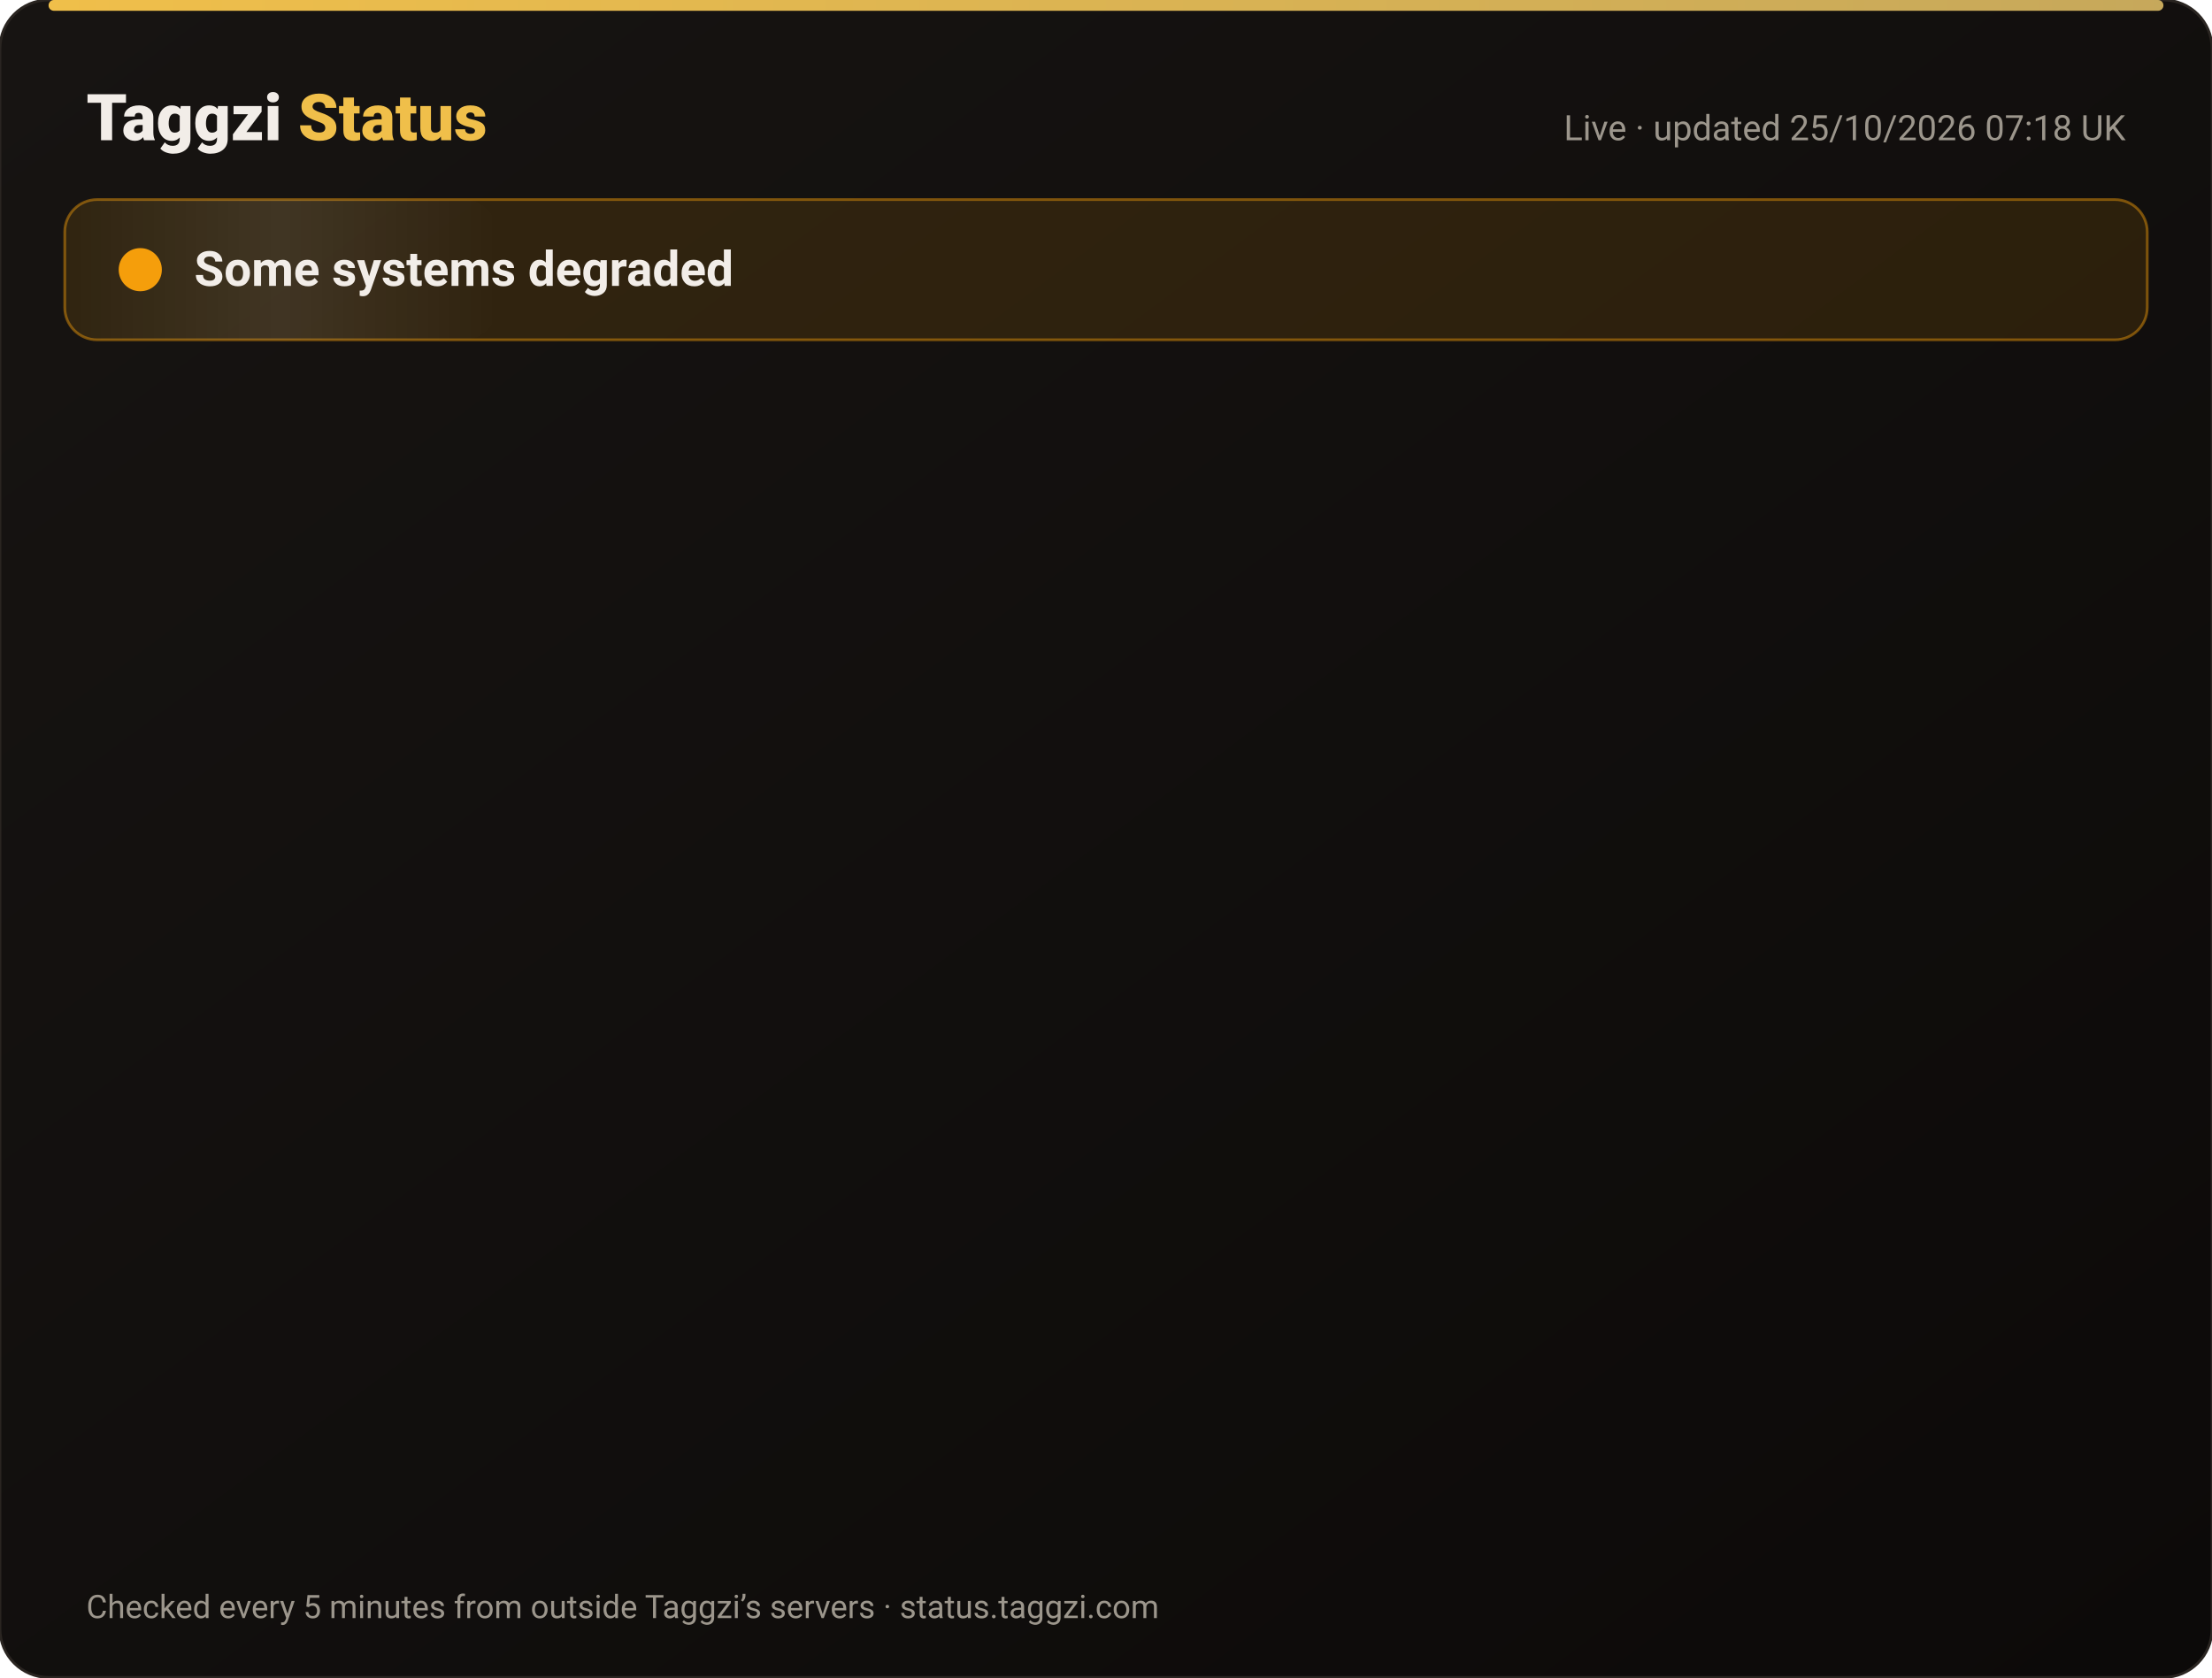
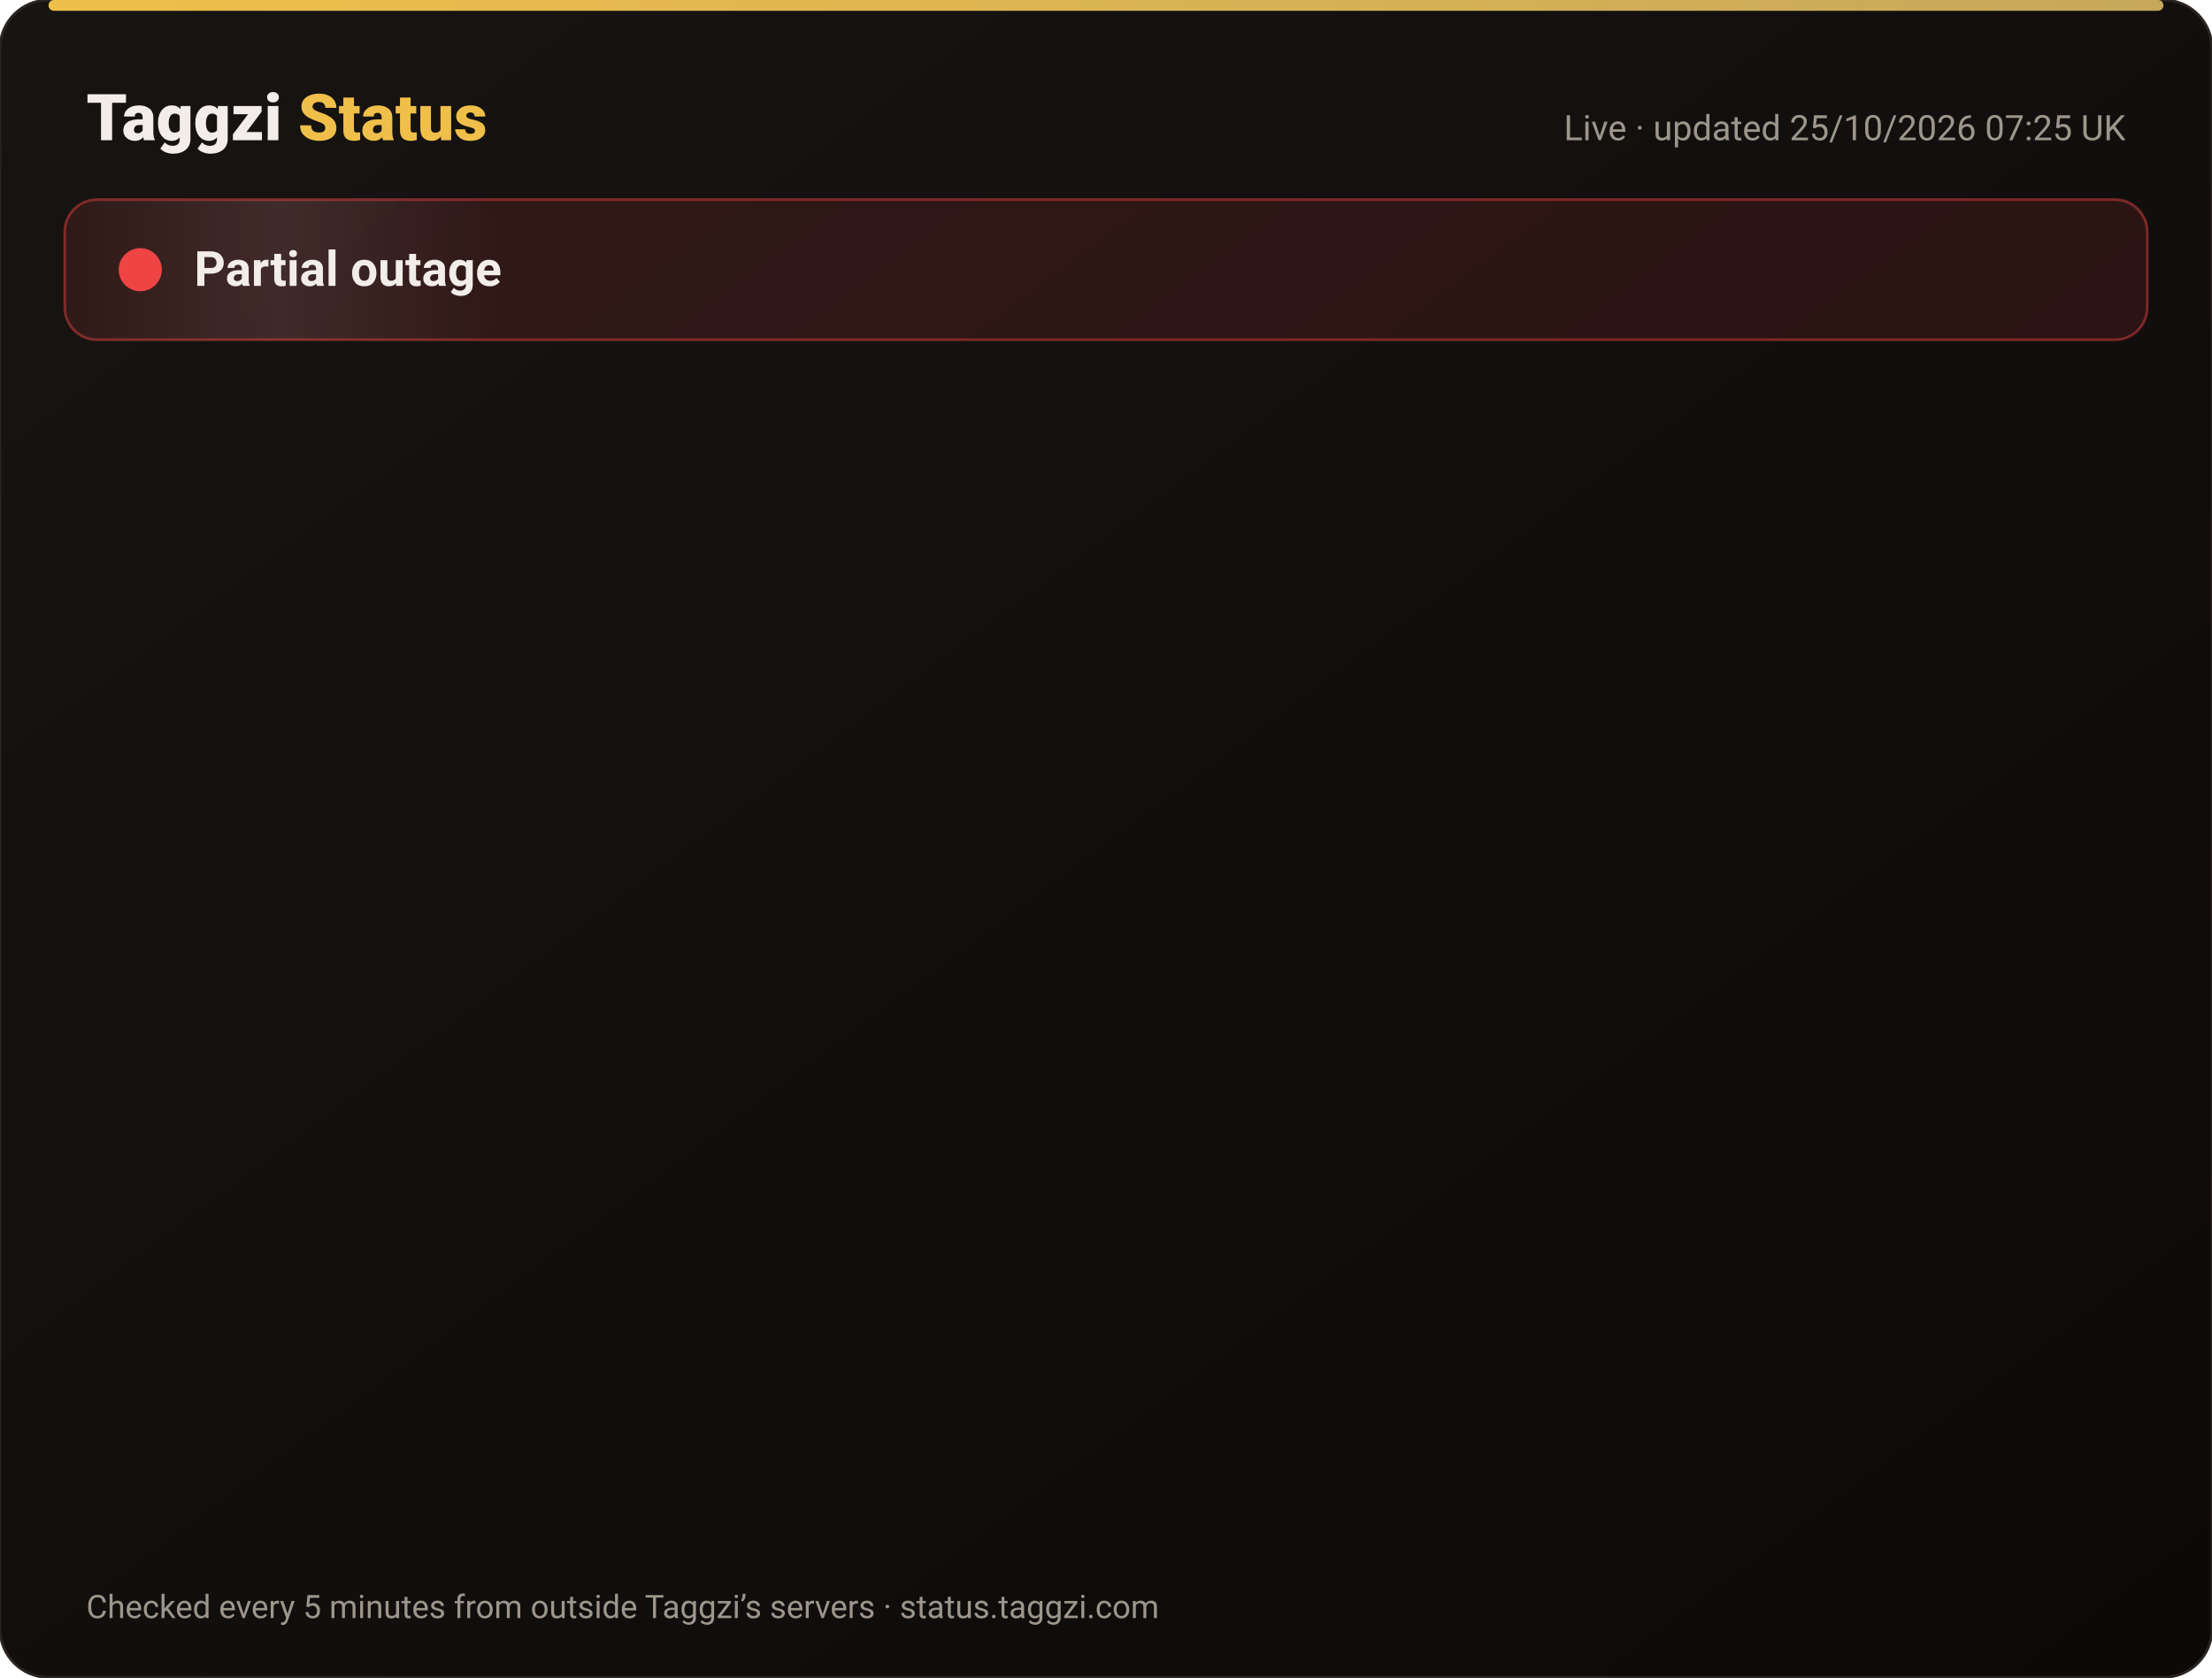
<svg xmlns="http://www.w3.org/2000/svg" width="820" height="622" viewBox="0 0 820 622" font-family="-apple-system,Segoe UI,Roboto,Helvetica,Arial,sans-serif">
  <defs>
    <linearGradient id="bg" x1="0" y1="0" x2="1" y2="1">
      <stop offset="0" stop-color="#171412" />
      <stop offset="1" stop-color="#0C0A09" />
    </linearGradient>
    <linearGradient id="gold" x1="0" x2="1">
      <stop offset="0" stop-color="#F0BF4A" />
      <stop offset="1" stop-color="#c6a85b" />
    </linearGradient>
    <linearGradient id="shine" x1="0" x2="1">
      <stop offset="0" stop-color="#fff" stop-opacity="0" />
      <stop offset=".5" stop-color="#fff" stop-opacity=".08" />
      <stop offset="1" stop-color="#fff" stop-opacity="0" />
    </linearGradient>
  </defs>
  <rect width="820" height="622" rx="18" fill="url(#bg)" stroke="#2a2521" />
  <rect x="18" y="0" width="784" height="4" rx="2" fill="url(#gold)" />
  <text x="32" y="52" font-size="24" font-weight="800" fill="#F2EDE8">Taggzi <tspan fill="#F0BF4A">Status</tspan>
  </text>
-   <text x="788" y="52" font-size="13" fill="#9C968C" text-anchor="end">Live · updated 25/10/2026 07:18 UK</text>
-   <rect x="24" y="74" width="772" height="52" rx="12" fill="#f59e0b" fill-opacity=".12" stroke="#f59e0b" stroke-opacity=".45" />
+   <text x="788" y="52" font-size="13" fill="#9C968C" text-anchor="end">Live · updated 25/10/2026 07:25 UK</text>
+   <rect x="24" y="74" width="772" height="52" rx="12" fill="#ef4444" fill-opacity=".12" stroke="#ef4444" stroke-opacity=".45" />
  <rect x="24" y="74" width="160" height="52" rx="12" fill="url(#shine)">
    <animate attributeName="x" from="-160" to="820" dur="4s" repeatCount="indefinite" />
  </rect>
-   <circle cx="52" cy="100" r="7" fill="#f59e0b" />
-   <circle cx="52" cy="100" r="7" fill="none" stroke="#f59e0b" stroke-width="2">
+   <circle cx="52" cy="100" r="7" fill="#ef4444" />
+   <circle cx="52" cy="100" r="7" fill="none" stroke="#ef4444" stroke-width="2">
    <animate attributeName="r" values="7;15;7" dur="2s" repeatCount="indefinite" />
    <animate attributeName="opacity" values=".9;0;.9" dur="2s" repeatCount="indefinite" />
  </circle>
-   <text x="72" y="106" font-size="18" font-weight="700" fill="#F2EDE8">Some systems degraded</text>
+   <text x="72" y="106" font-size="18" font-weight="700" fill="#F2EDE8">Partial outage</text>
  <g opacity="0">
    <animate attributeName="opacity" from="0" to="1" begin="0.00s" dur=".6s" fill="freeze" />
    <line x1="32" y1="188" x2="788" y2="188" stroke="#2a2521" />
-     <circle cx="44" cy="166" r="6" fill="#f59e0b">
+     <circle cx="44" cy="166" r="6" fill="#ef4444">
      <animate attributeName="opacity" values="1;.45;1" dur="2.4s" begin="0.00s" repeatCount="indefinite" />
    </circle>
    <text x="62" y="171" font-size="15" font-weight="650" fill="#F2EDE8">Website</text>
-     <text x="630" y="171" font-size="13" fill="#9C968C" text-anchor="end">99.99% uptime</text>
-     <rect x="648" y="154" width="140" height="24" rx="12" fill="#f59e0b" fill-opacity=".14" stroke="#f59e0b" stroke-opacity=".5" />
-     <text x="718" y="171" font-size="12" font-weight="700" fill="#f59e0b" text-anchor="middle">Degraded</text>
+     <text x="630" y="171" font-size="13" fill="#9C968C" text-anchor="end">99.97% uptime</text>
+     <rect x="648" y="154" width="140" height="24" rx="12" fill="#ef4444" fill-opacity=".14" stroke="#ef4444" stroke-opacity=".5" />
+     <text x="718" y="171" font-size="12" font-weight="700" fill="#ef4444" text-anchor="middle">Outage</text>
  </g>
  <g opacity="0">
    <animate attributeName="opacity" from="0" to="1" begin="0.15s" dur=".6s" fill="freeze" />
    <line x1="32" y1="234" x2="788" y2="234" stroke="#2a2521" />
-     <circle cx="44" cy="212" r="6" fill="#f59e0b">
+     <circle cx="44" cy="212" r="6" fill="#ef4444">
      <animate attributeName="opacity" values="1;.45;1" dur="2.4s" begin="0.15s" repeatCount="indefinite" />
    </circle>
    <text x="62" y="217" font-size="15" font-weight="650" fill="#F2EDE8">Tag scans</text>
-     <text x="630" y="217" font-size="13" fill="#9C968C" text-anchor="end">99.99% uptime</text>
-     <rect x="648" y="200" width="140" height="24" rx="12" fill="#f59e0b" fill-opacity=".14" stroke="#f59e0b" stroke-opacity=".5" />
-     <text x="718" y="217" font-size="12" font-weight="700" fill="#f59e0b" text-anchor="middle">Degraded</text>
+     <text x="630" y="217" font-size="13" fill="#9C968C" text-anchor="end">99.97% uptime</text>
+     <rect x="648" y="200" width="140" height="24" rx="12" fill="#ef4444" fill-opacity=".14" stroke="#ef4444" stroke-opacity=".5" />
+     <text x="718" y="217" font-size="12" font-weight="700" fill="#ef4444" text-anchor="middle">Outage</text>
  </g>
  <g opacity="0">
    <animate attributeName="opacity" from="0" to="1" begin="0.30s" dur=".6s" fill="freeze" />
    <line x1="32" y1="280" x2="788" y2="280" stroke="#2a2521" />
-     <circle cx="44" cy="258" r="6" fill="#f59e0b">
+     <circle cx="44" cy="258" r="6" fill="#ef4444">
      <animate attributeName="opacity" values="1;.45;1" dur="2.4s" begin="0.30s" repeatCount="indefinite" />
    </circle>
    <text x="62" y="263" font-size="15" font-weight="650" fill="#F2EDE8">Manual tag lookup</text>
-     <text x="630" y="263" font-size="13" fill="#9C968C" text-anchor="end">99.99% uptime</text>
-     <rect x="648" y="246" width="140" height="24" rx="12" fill="#f59e0b" fill-opacity=".14" stroke="#f59e0b" stroke-opacity=".5" />
-     <text x="718" y="263" font-size="12" font-weight="700" fill="#f59e0b" text-anchor="middle">Degraded</text>
+     <text x="630" y="263" font-size="13" fill="#9C968C" text-anchor="end">99.97% uptime</text>
+     <rect x="648" y="246" width="140" height="24" rx="12" fill="#ef4444" fill-opacity=".14" stroke="#ef4444" stroke-opacity=".5" />
+     <text x="718" y="263" font-size="12" font-weight="700" fill="#ef4444" text-anchor="middle">Outage</text>
  </g>
  <g opacity="0">
    <animate attributeName="opacity" from="0" to="1" begin="0.45s" dur=".6s" fill="freeze" />
    <line x1="32" y1="326" x2="788" y2="326" stroke="#2a2521" />
-     <circle cx="44" cy="304" r="6" fill="#f59e0b">
+     <circle cx="44" cy="304" r="6" fill="#ef4444">
      <animate attributeName="opacity" values="1;.45;1" dur="2.4s" begin="0.45s" repeatCount="indefinite" />
    </circle>
    <text x="62" y="309" font-size="15" font-weight="650" fill="#F2EDE8">App &amp; login</text>
-     <text x="630" y="309" font-size="13" fill="#9C968C" text-anchor="end">99.99% uptime</text>
-     <rect x="648" y="292" width="140" height="24" rx="12" fill="#f59e0b" fill-opacity=".14" stroke="#f59e0b" stroke-opacity=".5" />
-     <text x="718" y="309" font-size="12" font-weight="700" fill="#f59e0b" text-anchor="middle">Degraded</text>
+     <text x="630" y="309" font-size="13" fill="#9C968C" text-anchor="end">99.97% uptime</text>
+     <rect x="648" y="292" width="140" height="24" rx="12" fill="#ef4444" fill-opacity=".14" stroke="#ef4444" stroke-opacity=".5" />
+     <text x="718" y="309" font-size="12" font-weight="700" fill="#ef4444" text-anchor="middle">Outage</text>
  </g>
  <g opacity="0">
    <animate attributeName="opacity" from="0" to="1" begin="0.60s" dur=".6s" fill="freeze" />
    <line x1="32" y1="372" x2="788" y2="372" stroke="#2a2521" />
-     <circle cx="44" cy="350" r="6" fill="#f59e0b">
+     <circle cx="44" cy="350" r="6" fill="#ef4444">
      <animate attributeName="opacity" values="1;.45;1" dur="2.4s" begin="0.60s" repeatCount="indefinite" />
    </circle>
    <text x="62" y="355" font-size="15" font-weight="650" fill="#F2EDE8">Community alerts</text>
-     <text x="630" y="355" font-size="13" fill="#9C968C" text-anchor="end">99.99% uptime</text>
-     <rect x="648" y="338" width="140" height="24" rx="12" fill="#f59e0b" fill-opacity=".14" stroke="#f59e0b" stroke-opacity=".5" />
-     <text x="718" y="355" font-size="12" font-weight="700" fill="#f59e0b" text-anchor="middle">Degraded</text>
+     <text x="630" y="355" font-size="13" fill="#9C968C" text-anchor="end">99.97% uptime</text>
+     <rect x="648" y="338" width="140" height="24" rx="12" fill="#ef4444" fill-opacity=".14" stroke="#ef4444" stroke-opacity=".5" />
+     <text x="718" y="355" font-size="12" font-weight="700" fill="#ef4444" text-anchor="middle">Outage</text>
  </g>
  <g opacity="0">
    <animate attributeName="opacity" from="0" to="1" begin="0.75s" dur=".6s" fill="freeze" />
    <line x1="32" y1="418" x2="788" y2="418" stroke="#2a2521" />
-     <circle cx="44" cy="396" r="6" fill="#f59e0b">
+     <circle cx="44" cy="396" r="6" fill="#ef4444">
      <animate attributeName="opacity" values="1;.45;1" dur="2.4s" begin="0.75s" repeatCount="indefinite" />
    </circle>
    <text x="62" y="401" font-size="15" font-weight="650" fill="#F2EDE8">Private calling</text>
-     <text x="630" y="401" font-size="13" fill="#9C968C" text-anchor="end">99.99% uptime</text>
-     <rect x="648" y="384" width="140" height="24" rx="12" fill="#f59e0b" fill-opacity=".14" stroke="#f59e0b" stroke-opacity=".5" />
-     <text x="718" y="401" font-size="12" font-weight="700" fill="#f59e0b" text-anchor="middle">Degraded</text>
+     <text x="630" y="401" font-size="13" fill="#9C968C" text-anchor="end">99.97% uptime</text>
+     <rect x="648" y="384" width="140" height="24" rx="12" fill="#ef4444" fill-opacity=".14" stroke="#ef4444" stroke-opacity=".5" />
+     <text x="718" y="401" font-size="12" font-weight="700" fill="#ef4444" text-anchor="middle">Outage</text>
  </g>
  <g opacity="0">
    <animate attributeName="opacity" from="0" to="1" begin="0.90s" dur=".6s" fill="freeze" />
    <line x1="32" y1="464" x2="788" y2="464" stroke="#2a2521" />
-     <circle cx="44" cy="442" r="6" fill="#f59e0b">
+     <circle cx="44" cy="442" r="6" fill="#ef4444">
      <animate attributeName="opacity" values="1;.45;1" dur="2.4s" begin="0.90s" repeatCount="indefinite" />
    </circle>
    <text x="62" y="447" font-size="15" font-weight="650" fill="#F2EDE8">Payments</text>
-     <text x="630" y="447" font-size="13" fill="#9C968C" text-anchor="end">99.97% uptime</text>
-     <rect x="648" y="430" width="140" height="24" rx="12" fill="#f59e0b" fill-opacity=".14" stroke="#f59e0b" stroke-opacity=".5" />
-     <text x="718" y="447" font-size="12" font-weight="700" fill="#f59e0b" text-anchor="middle">Degraded</text>
+     <text x="630" y="447" font-size="13" fill="#9C968C" text-anchor="end">99.96% uptime</text>
+     <rect x="648" y="430" width="140" height="24" rx="12" fill="#ef4444" fill-opacity=".14" stroke="#ef4444" stroke-opacity=".5" />
+     <text x="718" y="447" font-size="12" font-weight="700" fill="#ef4444" text-anchor="middle">Outage</text>
  </g>
  <g opacity="0">
    <animate attributeName="opacity" from="0" to="1" begin="1.05s" dur=".6s" fill="freeze" />
    <line x1="32" y1="510" x2="788" y2="510" stroke="#2a2521" />
-     <circle cx="44" cy="488" r="6" fill="#f59e0b">
+     <circle cx="44" cy="488" r="6" fill="#ef4444">
      <animate attributeName="opacity" values="1;.45;1" dur="2.4s" begin="1.05s" repeatCount="indefinite" />
    </circle>
    <text x="62" y="493" font-size="15" font-weight="650" fill="#F2EDE8">Email &amp; support</text>
-     <text x="630" y="493" font-size="13" fill="#9C968C" text-anchor="end">99.99% uptime</text>
-     <rect x="648" y="476" width="140" height="24" rx="12" fill="#f59e0b" fill-opacity=".14" stroke="#f59e0b" stroke-opacity=".5" />
-     <text x="718" y="493" font-size="12" font-weight="700" fill="#f59e0b" text-anchor="middle">Degraded</text>
+     <text x="630" y="493" font-size="13" fill="#9C968C" text-anchor="end">99.97% uptime</text>
+     <rect x="648" y="476" width="140" height="24" rx="12" fill="#ef4444" fill-opacity=".14" stroke="#ef4444" stroke-opacity=".5" />
+     <text x="718" y="493" font-size="12" font-weight="700" fill="#ef4444" text-anchor="middle">Outage</text>
  </g>
  <g opacity="0">
    <animate attributeName="opacity" from="0" to="1" begin="1.20s" dur=".6s" fill="freeze" />
    <line x1="32" y1="556" x2="788" y2="556" stroke="#2a2521" />
    <circle cx="44" cy="534" r="6" fill="#22c55e">
      <animate attributeName="opacity" values="1;.45;1" dur="2.4s" begin="1.20s" repeatCount="indefinite" />
    </circle>
    <text x="62" y="539" font-size="15" font-weight="650" fill="#F2EDE8">Secure connection (SSL)</text>
    <text x="630" y="539" font-size="13" fill="#9C968C" text-anchor="end">100.00% uptime</text>
    <rect x="648" y="522" width="140" height="24" rx="12" fill="#22c55e" fill-opacity=".14" stroke="#22c55e" stroke-opacity=".5" />
    <text x="718" y="539" font-size="12" font-weight="700" fill="#22c55e" text-anchor="middle">Operational</text>
  </g>
  <text x="32" y="600" font-size="12" fill="#9C968C">Checked every 5 minutes from outside Taggzi’s servers · status.taggzi.com</text>
</svg>
